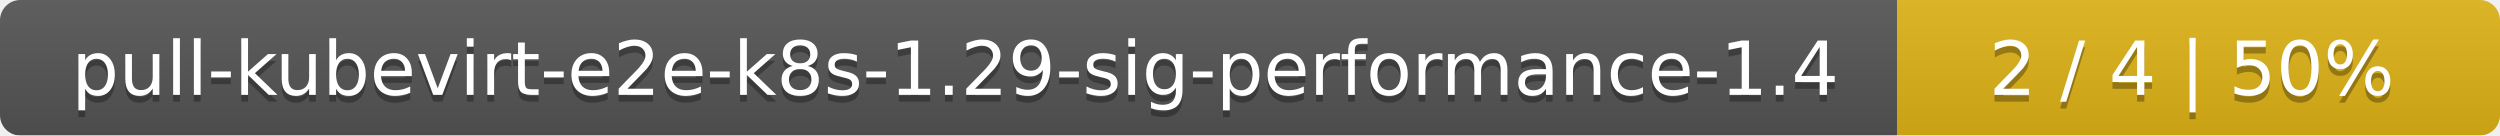
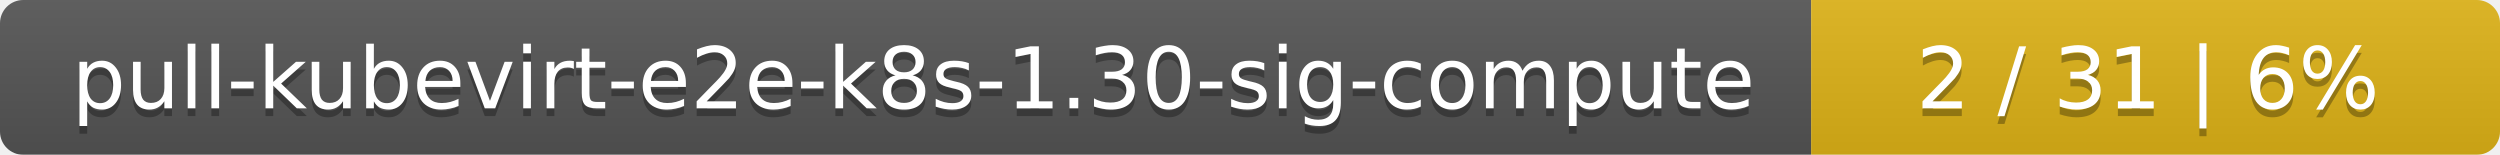
- <svg xmlns="http://www.w3.org/2000/svg" width="369" height="20">
+ <svg xmlns="http://www.w3.org/2000/svg" width="323" height="20">
  <linearGradient id="smooth" x2="0" y2="100%">
    <stop offset="0" stop-color="#bbb" stop-opacity=".1" />
    <stop offset="1" stop-opacity=".1" />
  </linearGradient>
  <mask id="round">
-     <rect width="369" height="20" rx="3" fill="#fff" />
+     <rect width="323" height="20" rx="3" fill="#fff" />
  </mask>
  <g mask="url(#round)">
-     <rect width="280" height="20" fill="#555" />
-     <rect x="280" width="89" height="20" fill="#dfb317" />
-     <rect width="369" height="20" fill="url(#smooth)" />
+     <rect width="234" height="20" fill="#555" />
+     <rect x="234" width="89" height="20" fill="#dfb317" />
+     <rect width="323" height="20" fill="url(#smooth)" />
  </g>
  <g fill="#fff" text-anchor="middle" font-family="DejaVu Sans,Verdana,Geneva,sans-serif" font-size="11">
-     <text x="141" y="15" fill="#010101" fill-opacity=".3">pull-kubevirt-e2e-k8s-1.29-sig-performance-1.4</text>
-     <text x="141" y="14">pull-kubevirt-e2e-k8s-1.29-sig-performance-1.4</text>
-     <text x="323.5" y="15" fill="#010101" fill-opacity=".3">2 / 4    |    50%</text>
-     <text x="323.5" y="14">2 / 4    |    50%</text>
+     <text x="118" y="15" fill="#010101" fill-opacity=".3">pull-kubevirt-e2e-k8s-1.30-sig-compute</text>
+     <text x="118" y="14">pull-kubevirt-e2e-k8s-1.30-sig-compute</text>
+     <text x="277.5" y="15" fill="#010101" fill-opacity=".3">2 / 31    |    6%</text>
+     <text x="277.5" y="14">2 / 31    |    6%</text>
  </g>
</svg>
